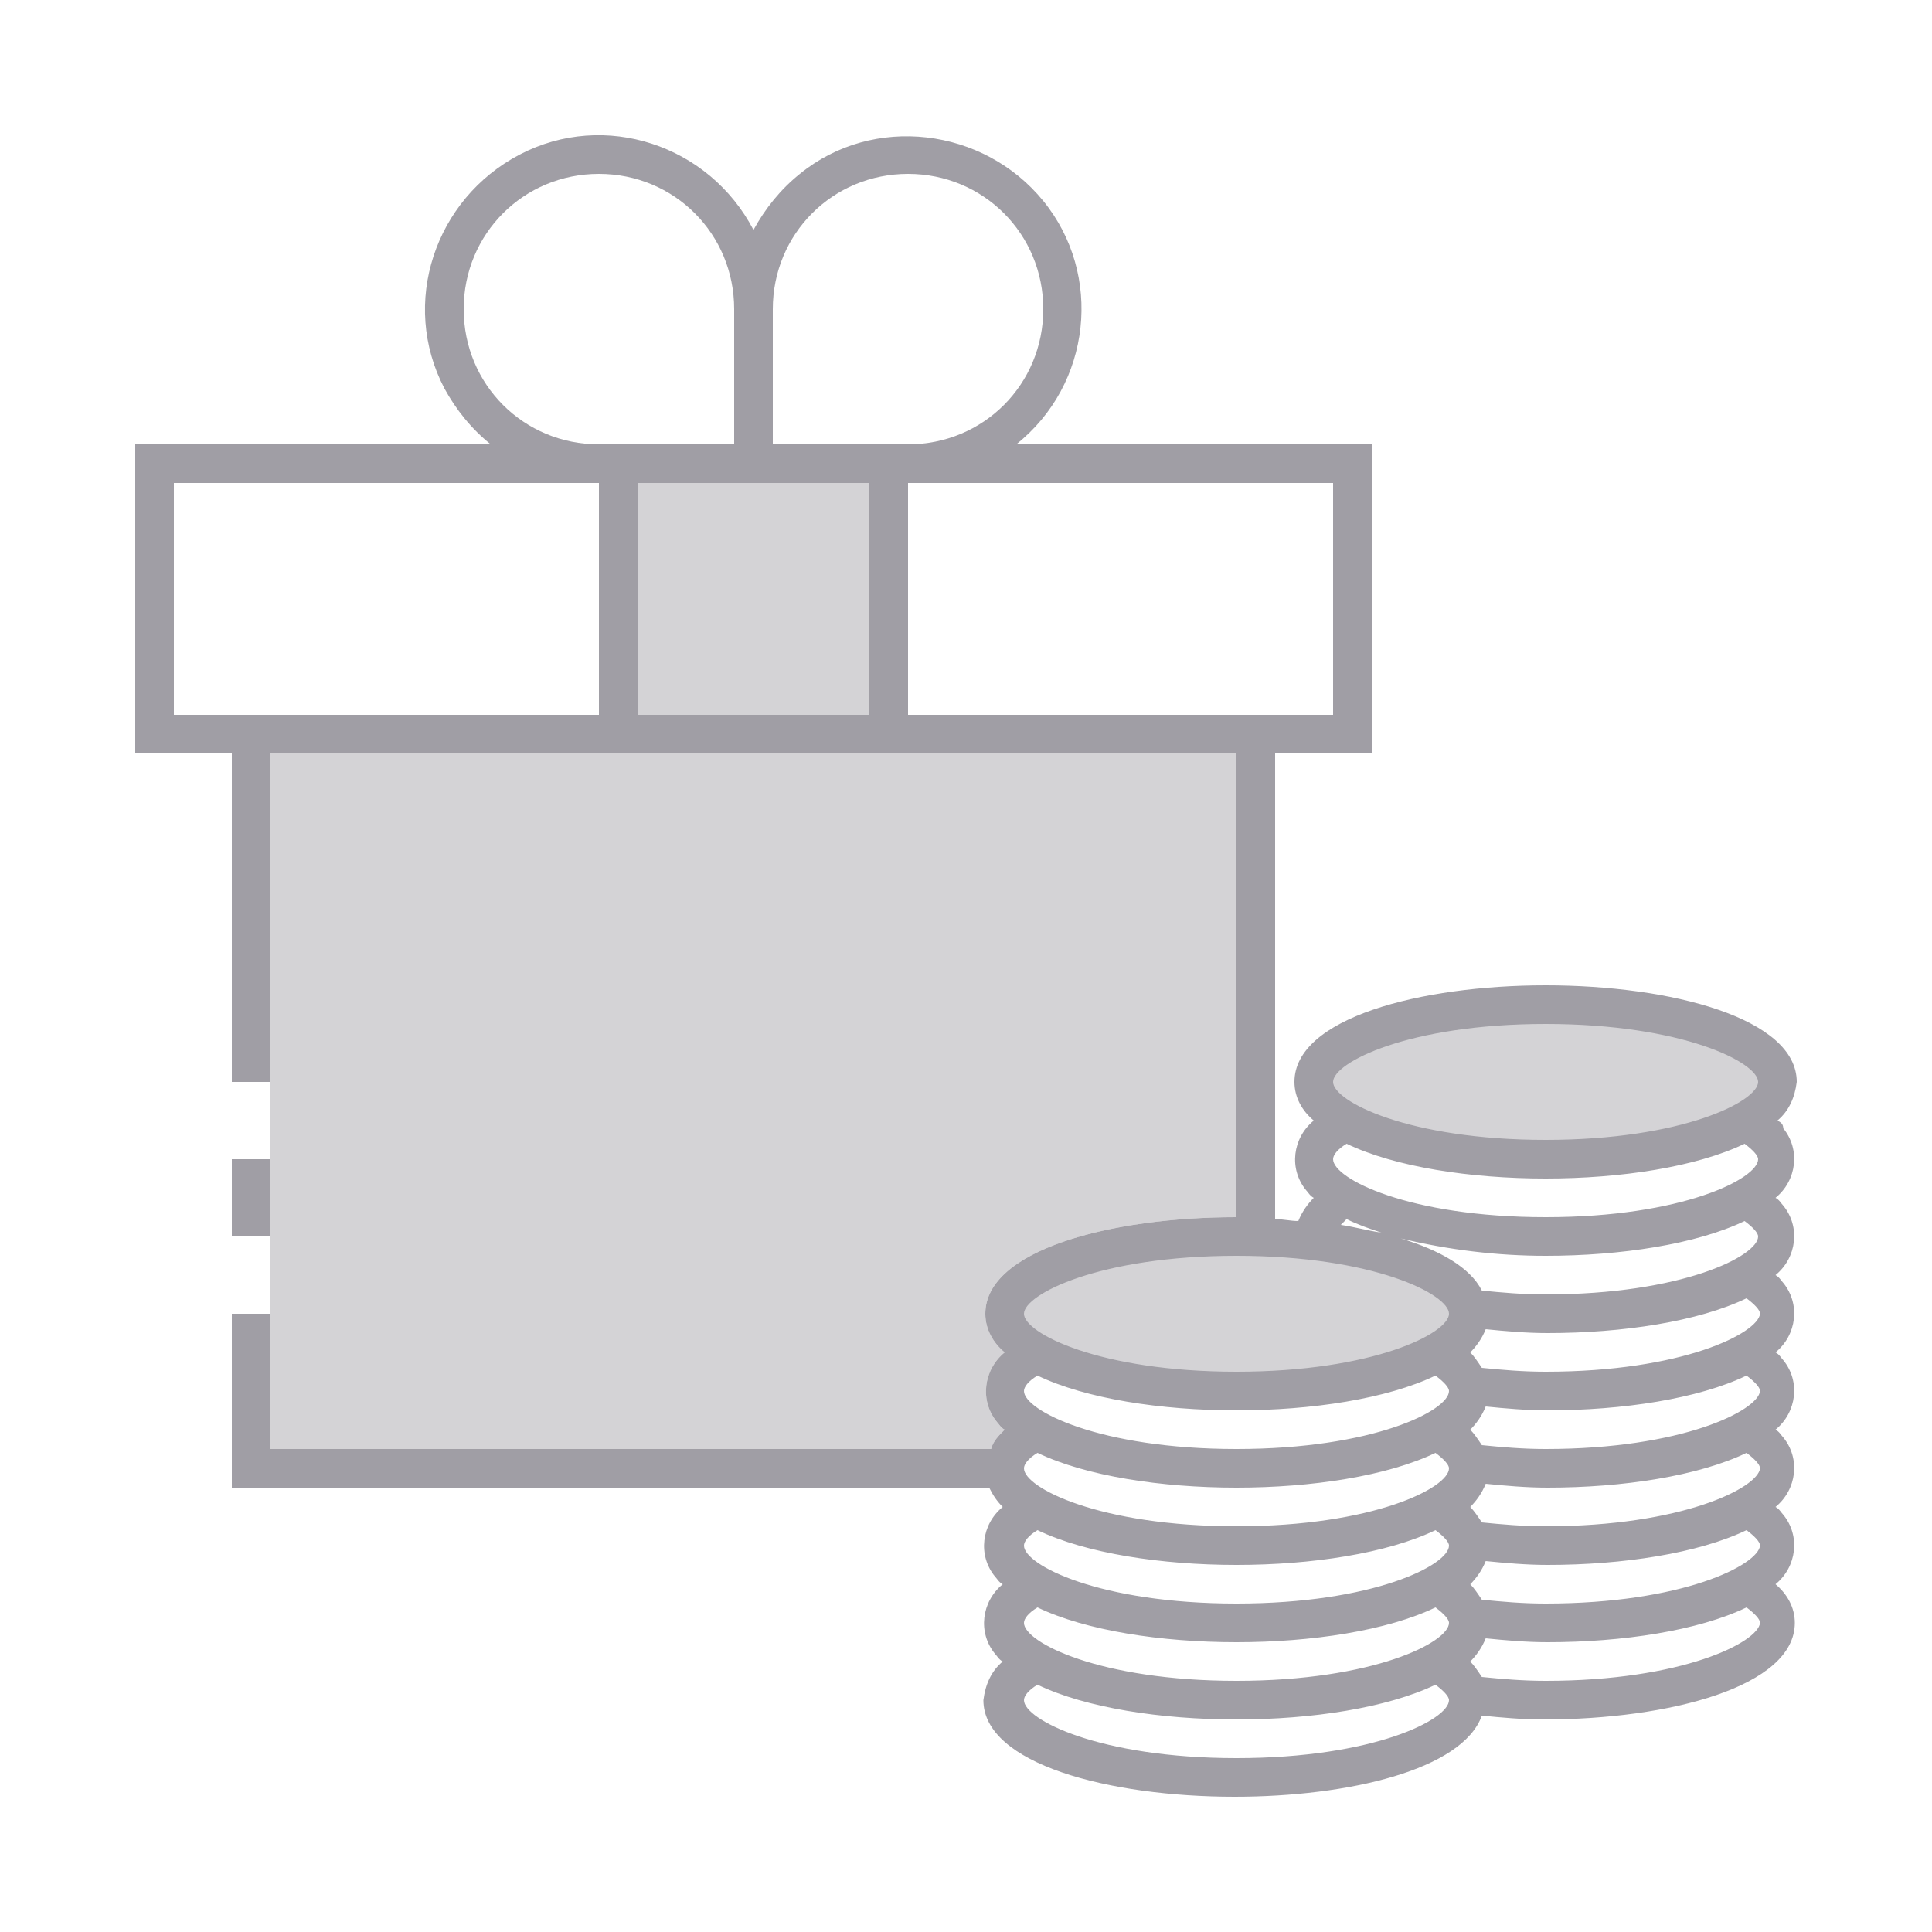
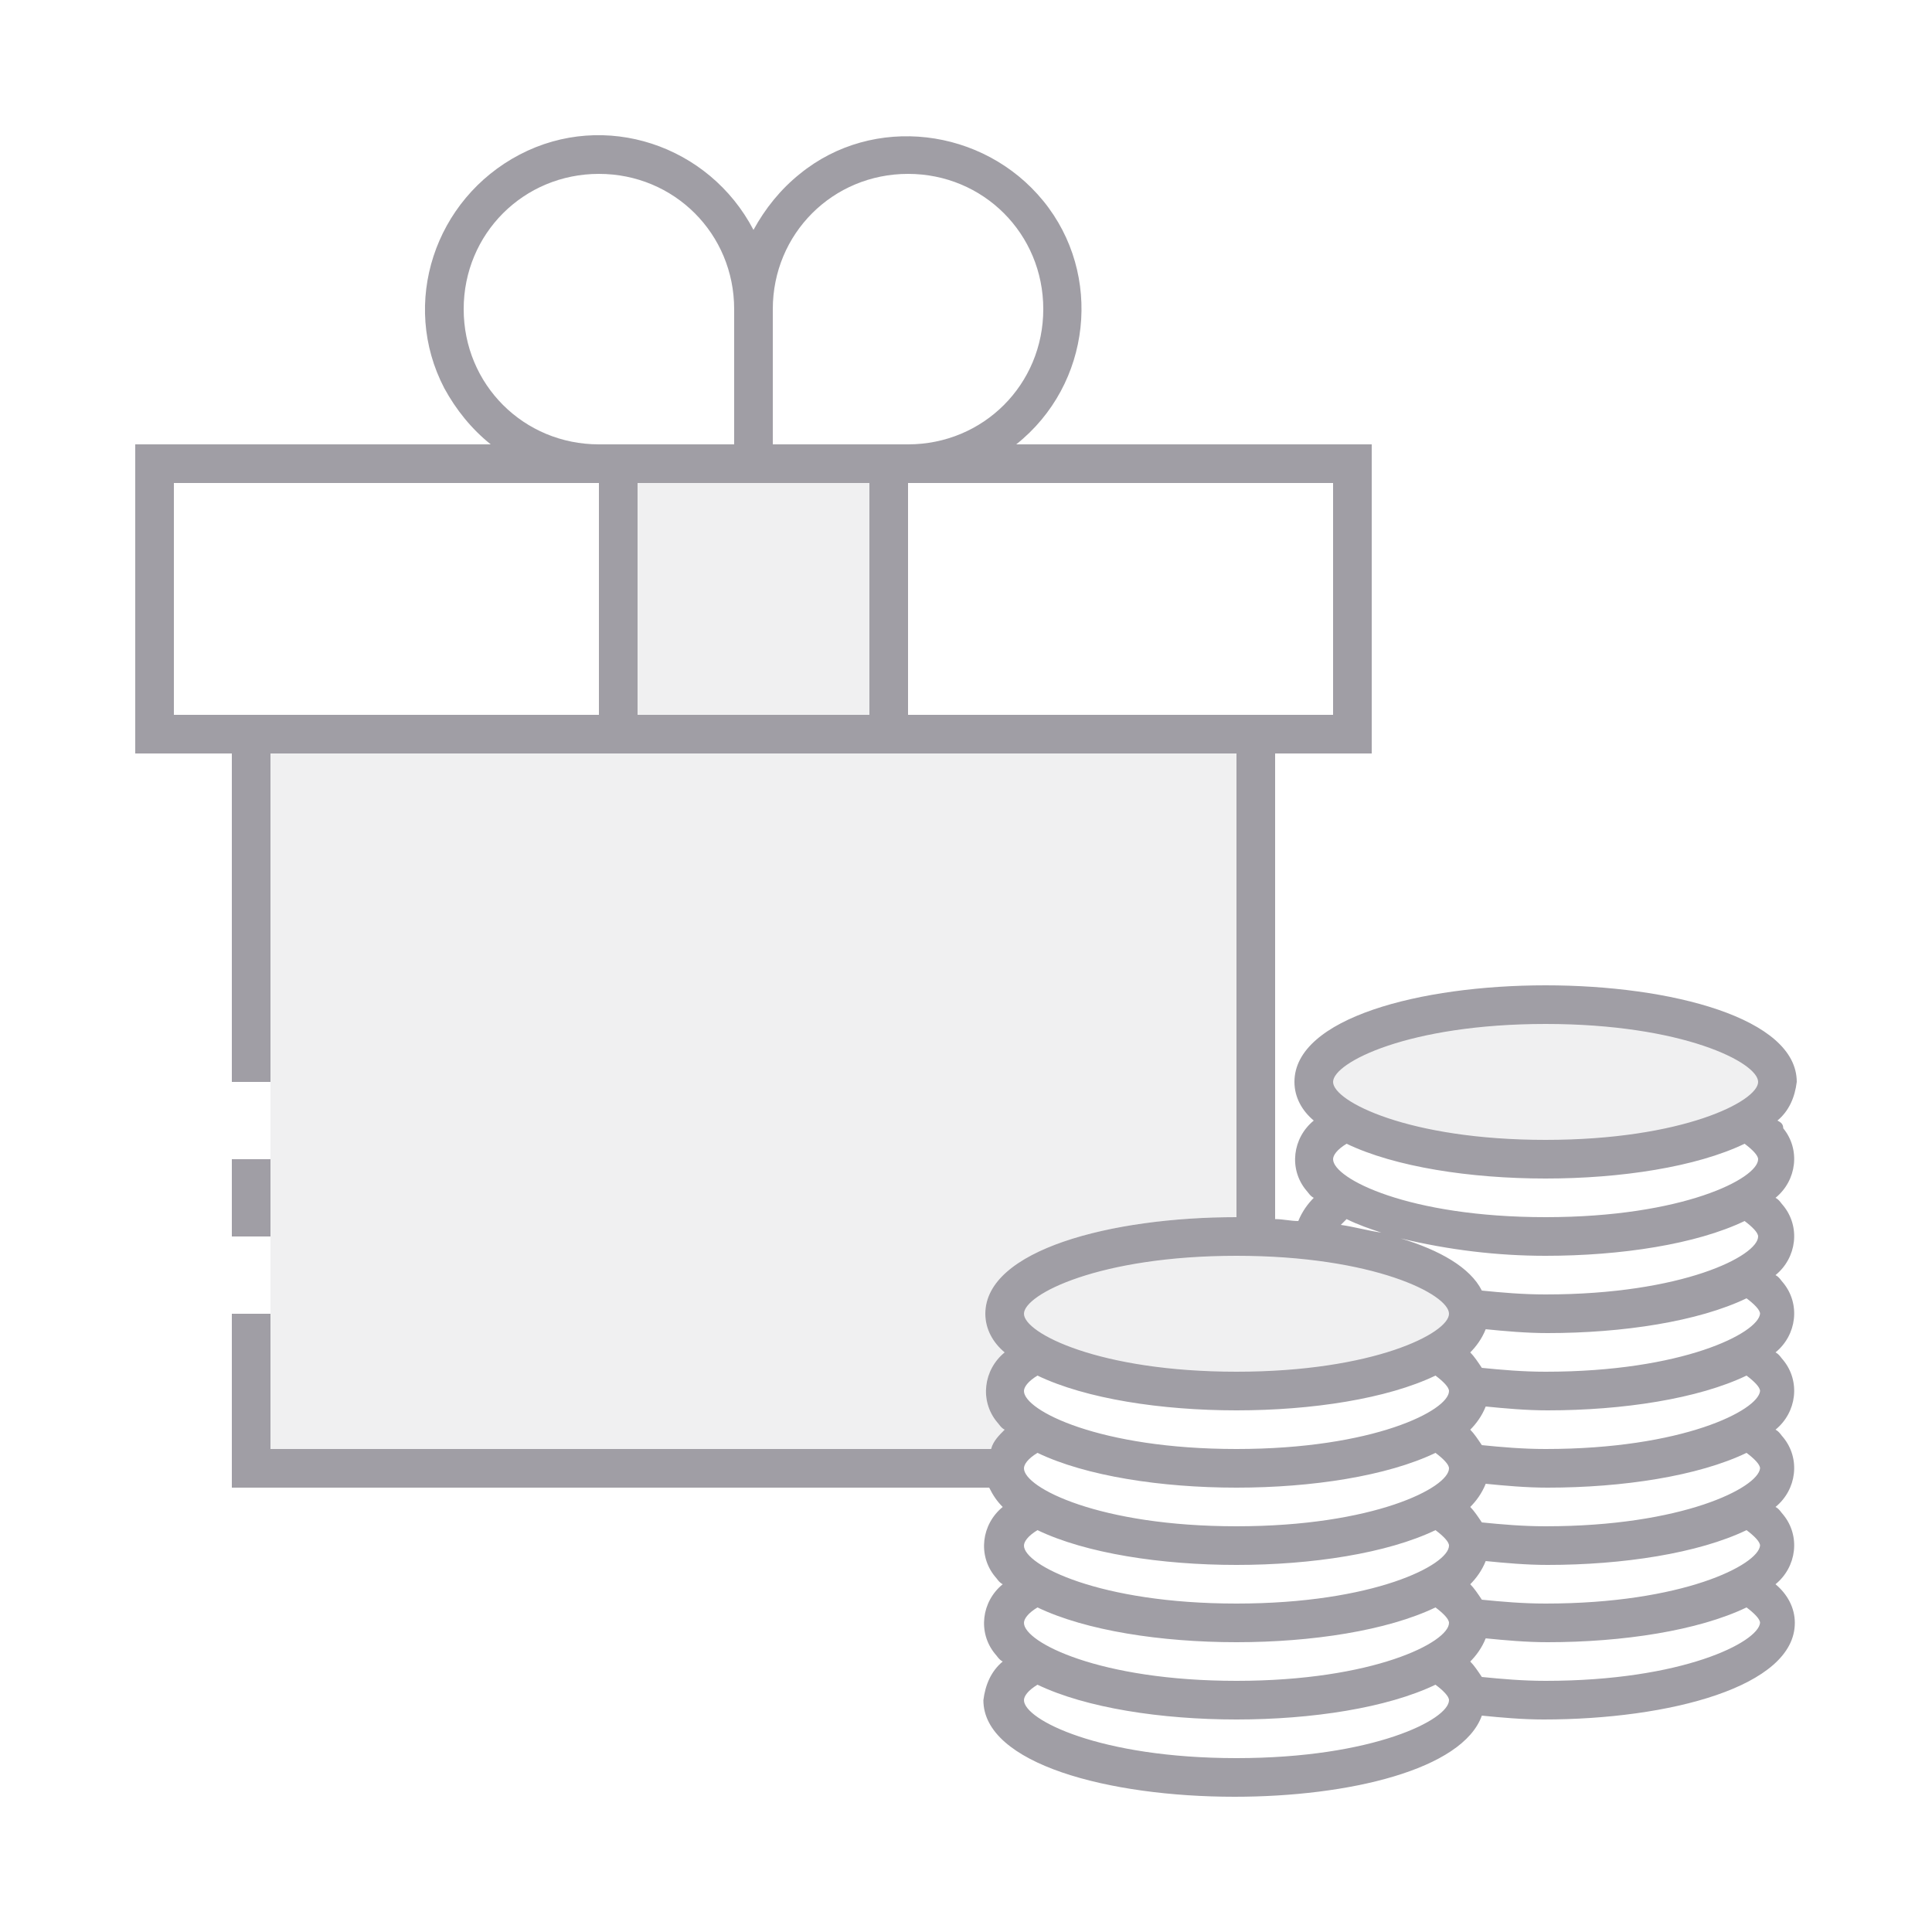
<svg xmlns="http://www.w3.org/2000/svg" xml:space="preserve" style="enable-background:new 0 0 100 100;" viewBox="0 0 100 100" y="0px" x="0px" id="ic_dark_staking_on" version="1.1">
  <defs id="defs28">
	
	

		
		
		
	</defs>
  <style id="style2" type="text/css">
	.st0{fill:#810890;}
	.st1{fill:#A09EA5;}
</style>
-   <ellipse style="fill:#a09ea5;fill-opacity:0.451" ry="4" rx="12" cy="56" cx="80" class="st0" id="Ellipse_640" />
-   <ellipse style="fill:#a09ea5;fill-opacity:0.451" ry="4" rx="12" cy="68" cx="64" class="st0" id="Ellipse_641" />
-   <path style="fill:#a09ea5;fill-opacity:0.451" d="M 32,24 H 46 V 38 H 32 Z" class="st0" id="Rectangle_4706" />
+   <ellipse style="fill:#a09ea5;fill-opacity:0.149" ry="4" rx="12" cy="56" cx="80" class="st0" id="Ellipse_640" />
+   <ellipse style="fill:#a09ea5;fill-opacity:0.149" ry="4" rx="12" cy="68" cx="64" class="st0" id="Ellipse_641" />
+   <path style="fill:#a09ea5;fill-opacity:0.149" d="M 32,24 H 46 V 38 H 32 Z" class="st0" id="Rectangle_4706" />
  <g id="Group_9052">
    <path id="Rectangle_4707" class="st1" d="m 12,60 h 2 v 4 h -2 z" style="fill:#a09ea5" />
    <path id="Path_19001" class="st1" d="m 92,58 c 0.6,-0.5 0.9,-1.2 1,-2 0,-3.3 -6.5,-5 -13,-5 -6.5,0 -13,1.7 -13,5 0,0.8 0.4,1.5 1,2 -1.1,0.9 -1.3,2.5 -0.4,3.6 0.1,0.1 0.2,0.3 0.4,0.4 -0.3,0.3 -0.6,0.7 -0.8,1.2 -0.4,0 -0.8,-0.1 -1.2,-0.1 V 39 h 5 V 23 H 52.6 C 56.5,19.9 57.1,14.2 54,10.4 50.9,6.6 45.2,5.9 41.4,9 40.4,9.8 39.6,10.8 39,11.9 36.7,7.5 31.3,5.7 26.9,8 c -4.4,2.3 -6.2,7.7 -3.9,12.1 0.6,1.1 1.4,2.1 2.4,2.9 H 7 v 16 h 5 v 17 h 2 V 39 h 50 v 24 c -6.5,0 -13,1.7 -13,5 0,0.8 0.4,1.5 1,2 -1.1,0.9 -1.3,2.5 -0.4,3.6 0.1,0.1 0.2,0.3 0.4,0.4 -0.3,0.3 -0.6,0.6 -0.7,1 H 14 v -7 h -2 v 9 h 39.2 c 0.2,0.4 0.4,0.7 0.7,1 -1.1,0.9 -1.3,2.5 -0.4,3.6 0.1,0.1 0.2,0.3 0.4,0.4 -1.1,0.9 -1.3,2.5 -0.4,3.6 0.1,0.1 0.2,0.3 0.4,0.4 -0.6,0.5 -0.9,1.2 -1,2 0,3.3 6.5,5 13,5 5.9,0 11.8,-1.4 12.8,-4.2 1,0.1 2.1,0.2 3.2,0.2 6.5,0 13,-1.7 13,-5 0,-0.8 -0.4,-1.5 -1,-2 1.1,-0.9 1.3,-2.5 0.4,-3.6 C 92.2,78.3 92.1,78.1 91.9,78 93,77.1 93.2,75.5 92.3,74.4 92.2,74.3 92.1,74.1 91.9,74 93,73.1 93.2,71.5 92.3,70.4 92.2,70.3 92.1,70.1 91.9,70 93,69.1 93.2,67.5 92.3,66.4 92.2,66.3 92.1,66.1 91.9,66 93,65.1 93.2,63.5 92.3,62.4 92.2,62.3 92.1,62.1 91.9,62 93,61.1 93.2,59.5 92.3,58.4 92.3,58.2 92.2,58.1 92,58 Z M 31,37 H 9 V 25 H 31 Z M 24,16 c 0,-3.9 3.1,-7 7,-7 3.9,0 7,3.1 7,7 v 7 h -7 c -3.9,0 -7,-3.1 -7,-7 z M 45,37 H 33 V 25 H 45 Z M 40,23 v -7 c 0,-3.9 3.1,-7 7,-7 3.9,0 7,3.1 7,7 0,3.9 -3.1,7 -7,7 z m 7,14 V 25 h 22 v 12 z m 4,39 c 0,0.2 0,0.3 0.1,0.5 C 51,76.3 51,76.2 51,76 Z m 13,15 c -7.1,0 -11,-2 -11,-3 0,-0.2 0.2,-0.5 0.7,-0.8 2.5,1.2 6.4,1.8 10.3,1.8 3.9,0 7.8,-0.6 10.3,-1.8 0.4,0.3 0.7,0.6 0.7,0.8 0,1 -3.9,3 -11,3 z m 0,-4 c -7.1,0 -11,-2 -11,-3 0,-0.2 0.2,-0.5 0.7,-0.8 2.5,1.2 6.4,1.8 10.3,1.8 3.9,0 7.8,-0.6 10.3,-1.8 0.4,0.3 0.7,0.6 0.7,0.8 0,1 -3.9,3 -11,3 z m 0,-4 c -7.1,0 -11,-2 -11,-3 0,-0.2 0.2,-0.5 0.7,-0.8 2.5,1.2 6.4,1.8 10.3,1.8 3.9,0 7.8,-0.6 10.3,-1.8 0.4,0.3 0.7,0.6 0.7,0.8 0,1 -3.9,3 -11,3 z m 0,-4 c -7.1,0 -11,-2 -11,-3 0,-0.2 0.2,-0.5 0.7,-0.8 2.5,1.2 6.4,1.8 10.3,1.8 3.9,0 7.8,-0.6 10.3,-1.8 0.4,0.3 0.7,0.6 0.7,0.8 0,1 -3.9,3 -11,3 z m 0,-4 c -7.1,0 -11,-2 -11,-3 0,-0.2 0.2,-0.5 0.7,-0.8 2.5,1.2 6.4,1.8 10.3,1.8 3.9,0 7.8,-0.6 10.3,-1.8 0.4,0.3 0.7,0.6 0.7,0.8 0,1 -3.9,3 -11,3 z m 0,-4 c -7.1,0 -11,-2 -11,-3 0,-1 3.9,-3 11,-3 7.1,0 11,2 11,3 0,1 -3.9,3 -11,3 z m 16,16 c -1.2,0 -2.3,-0.1 -3.3,-0.2 -0.2,-0.3 -0.4,-0.6 -0.6,-0.8 0.3,-0.3 0.6,-0.7 0.8,-1.2 1,0.1 2.1,0.2 3.2,0.2 3.9,0 7.8,-0.6 10.3,-1.8 0.4,0.3 0.7,0.6 0.7,0.8 -0.1,1 -4,3 -11.1,3 z m 0,-4 c -1.2,0 -2.3,-0.1 -3.3,-0.2 -0.2,-0.3 -0.4,-0.6 -0.6,-0.8 0.3,-0.3 0.6,-0.7 0.8,-1.2 1,0.1 2.1,0.2 3.2,0.2 3.9,0 7.8,-0.6 10.3,-1.8 0.4,0.3 0.7,0.6 0.7,0.8 -0.1,1 -4,3 -11.1,3 z m 0,-4 c -1.2,0 -2.3,-0.1 -3.3,-0.2 -0.2,-0.3 -0.4,-0.6 -0.6,-0.8 0.3,-0.3 0.6,-0.7 0.8,-1.2 1,0.1 2.1,0.2 3.2,0.2 3.9,0 7.8,-0.6 10.3,-1.8 0.4,0.3 0.7,0.6 0.7,0.8 -0.1,1 -4,3 -11.1,3 z m 0,-4 c -1.2,0 -2.3,-0.1 -3.3,-0.2 -0.2,-0.3 -0.4,-0.6 -0.6,-0.8 0.3,-0.3 0.6,-0.7 0.8,-1.2 1,0.1 2.1,0.2 3.2,0.2 3.9,0 7.8,-0.6 10.3,-1.8 0.4,0.3 0.7,0.6 0.7,0.8 -0.1,1 -4,3 -11.1,3 z m 0,-4 c -1.2,0 -2.3,-0.1 -3.3,-0.2 -0.2,-0.3 -0.4,-0.6 -0.6,-0.8 0.3,-0.3 0.6,-0.7 0.8,-1.2 1,0.1 2.1,0.2 3.2,0.2 3.9,0 7.8,-0.6 10.3,-1.8 0.4,0.3 0.7,0.6 0.7,0.8 -0.1,1 -4,3 -11.1,3 z m 0,-4 c -1.2,0 -2.3,-0.1 -3.3,-0.2 -0.6,-1.2 -2.2,-2.1 -4.2,-2.7 2.5,0.6 5,0.9 7.5,0.9 3.9,0 7.8,-0.6 10.3,-1.8 0.4,0.3 0.7,0.6 0.7,0.8 0,1 -3.9,3 -11,3 z M 69.4,63.4 c 0.1,-0.1 0.2,-0.2 0.3,-0.3 0.6,0.3 1.2,0.5 1.8,0.7 -0.7,-0.1 -1.4,-0.3 -2.1,-0.4 z M 80,63 c -7.1,0 -11,-2 -11,-3 0,-0.2 0.2,-0.5 0.7,-0.8 2.5,1.2 6.4,1.8 10.3,1.8 3.9,0 7.8,-0.6 10.3,-1.8 0.4,0.3 0.7,0.6 0.7,0.8 0,1 -3.9,3 -11,3 z m 0,-4 c -7.1,0 -11,-2 -11,-3 0,-1 3.9,-3 11,-3 7.1,0 11,2 11,3 0,1 -3.9,3 -11,3 z" style="fill:#a09ea5" />
  </g>
-   <path id="rect20" d="m 14,39 v 17 12 7 H 51.301 C 51.401,74.6 51.7,74.3 52,74 51.8,73.9 51.7,73.7 51.6,73.6 50.7,72.5 50.9,70.9 52,70 51.4,69.5 51,68.8 51,68 51,64.7 57.5,63 64,63 V 39 Z" style="fill:#a09ea5;fill-opacity:0.451;stroke-width:1.517" />
+   <path id="rect20" d="m 14,39 v 17 12 7 H 51.301 C 51.401,74.6 51.7,74.3 52,74 51.8,73.9 51.7,73.7 51.6,73.6 50.7,72.5 50.9,70.9 52,70 51.4,69.5 51,68.8 51,68 51,64.7 57.5,63 64,63 V 39 Z" style="fill:#a09ea5;fill-opacity:0.149;stroke-width:1.517" />
</svg>
